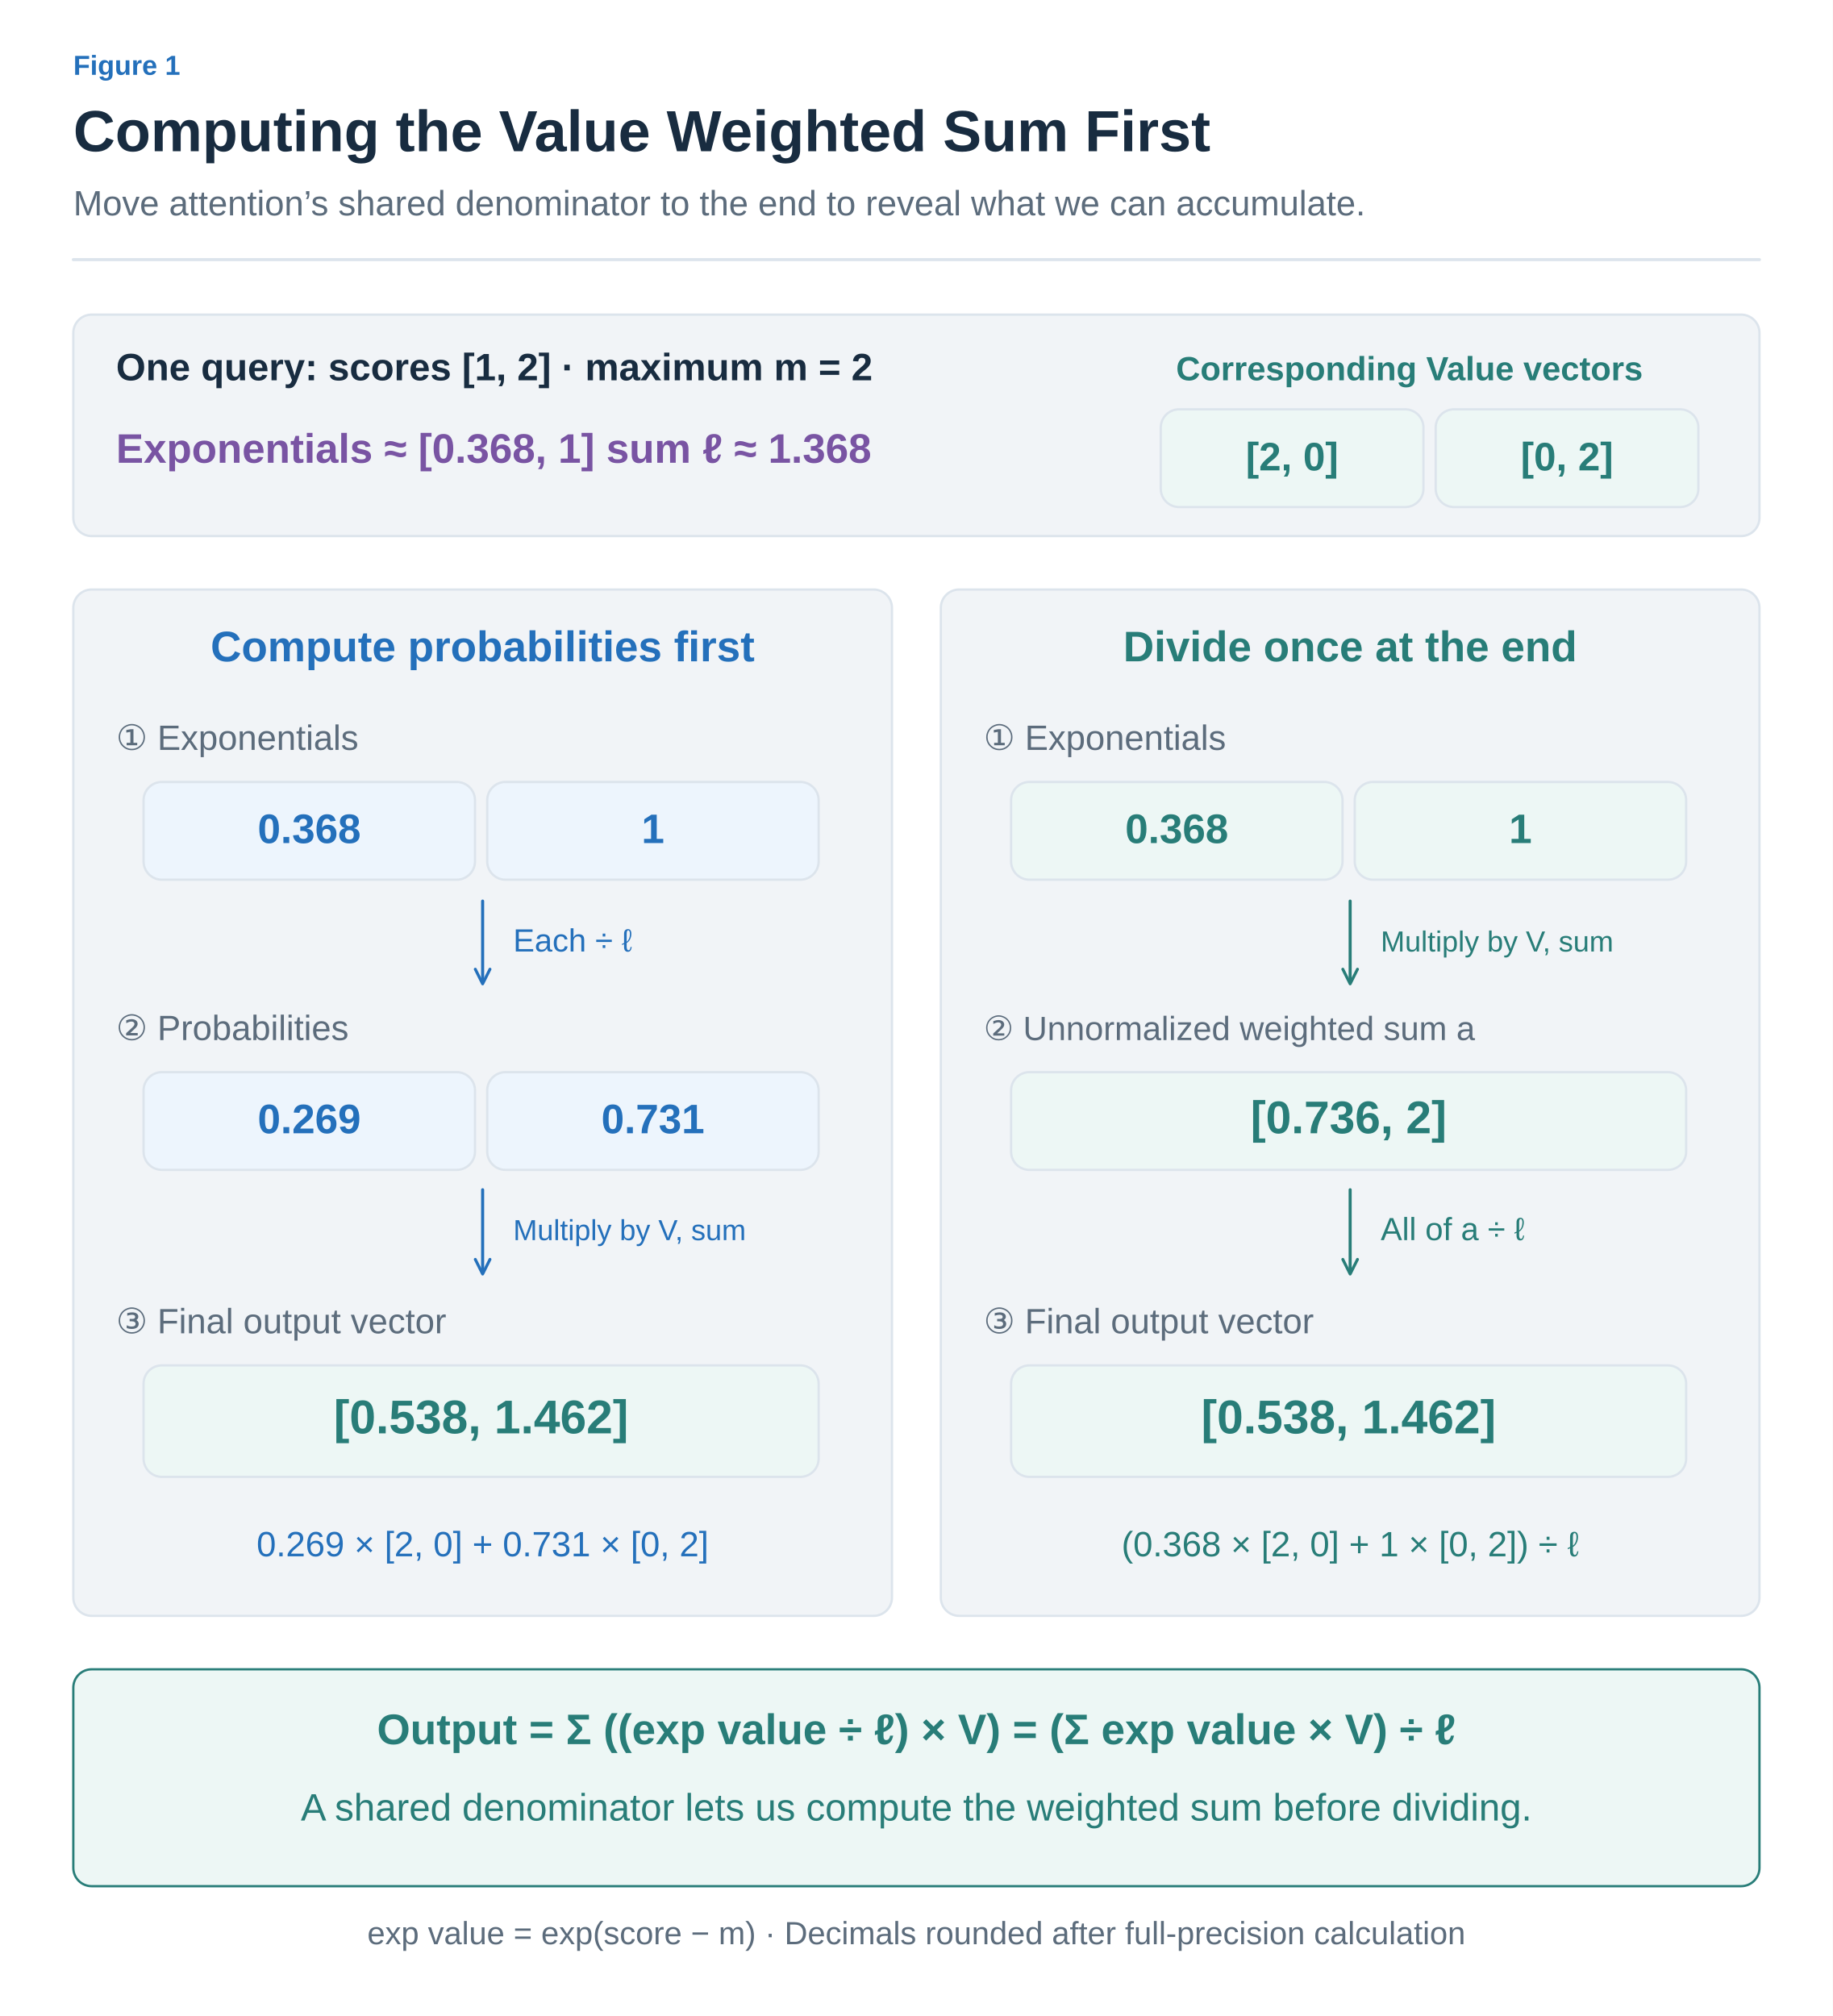
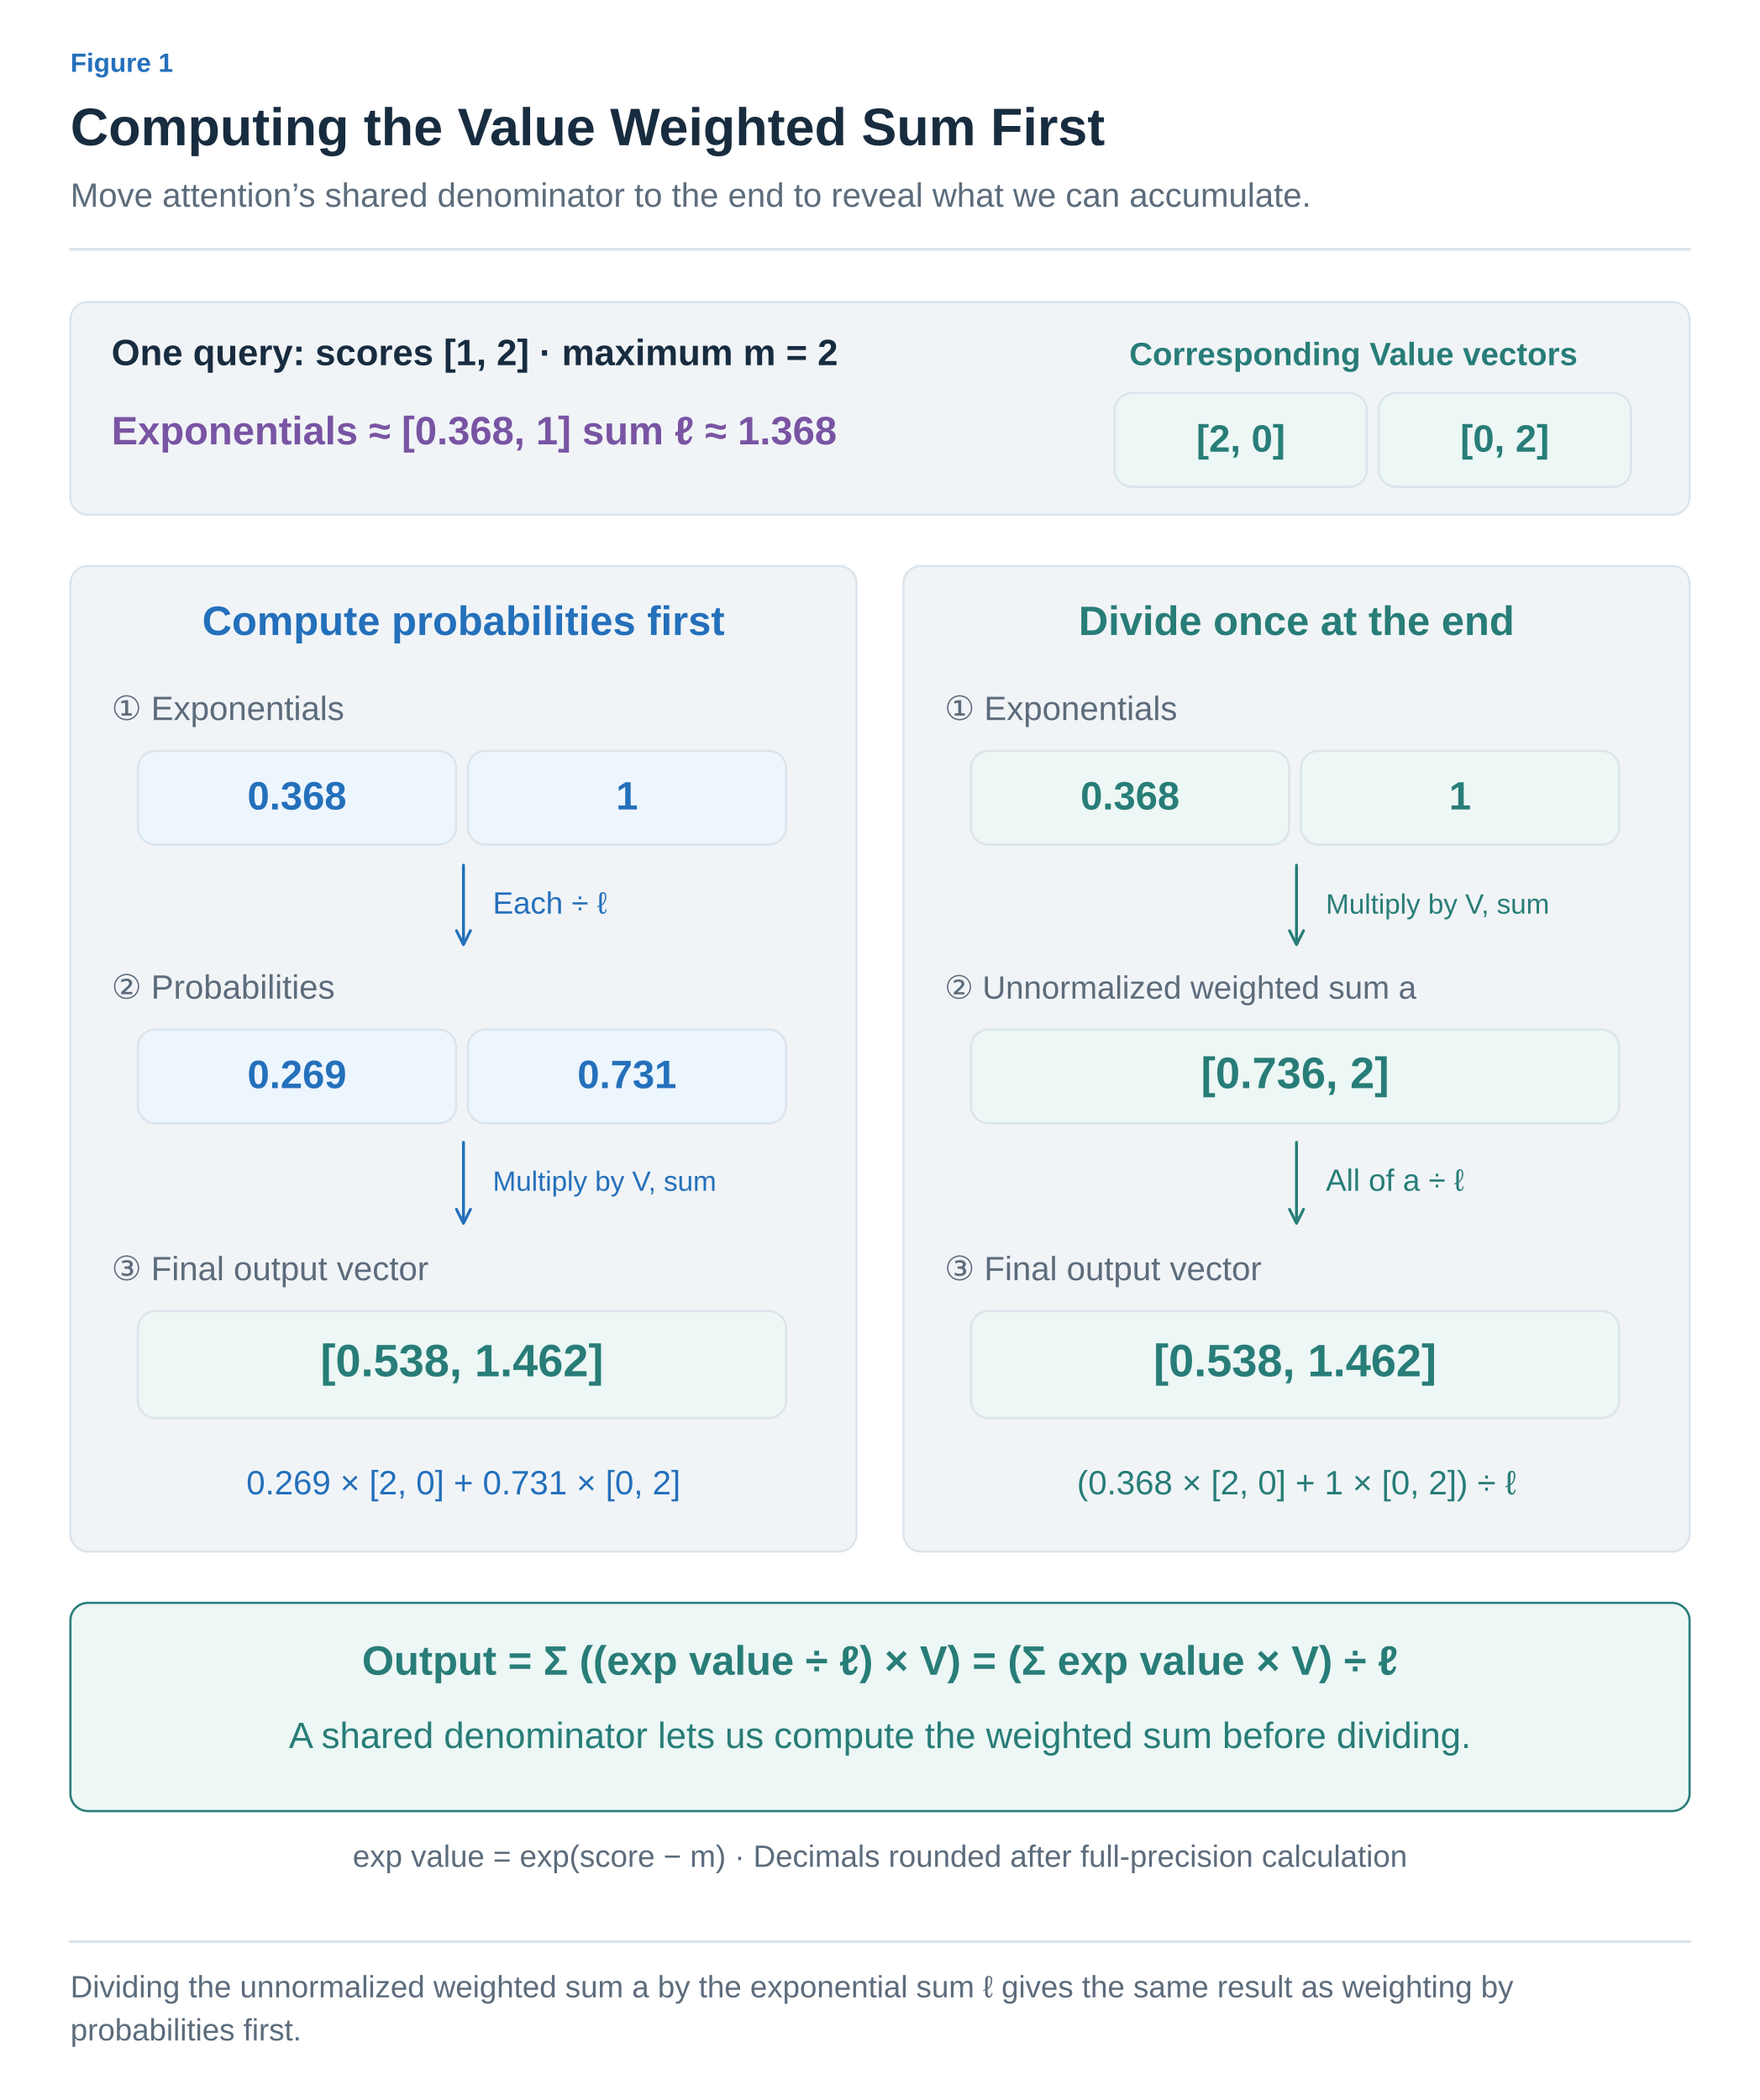
- <svg xmlns="http://www.w3.org/2000/svg" width="1200" height="1320" viewBox="0 0 1200 1320" role="img" aria-labelledby="title desc">
+ <svg xmlns="http://www.w3.org/2000/svg" width="1200" height="1432" viewBox="0 0 1200 1432" role="img" aria-labelledby="title desc">
  <defs>
-     <marker id="muted" viewBox="0 0 10 10" refX="8" refY="5" markerWidth="6" markerHeight="6" orient="auto">
+     <marker id="arrow-ink" viewBox="0 0 10 10" refX="8" refY="5" markerWidth="6" markerHeight="6" orient="auto">
+       <path d="M1 1 L9 5 L1 9" fill="none" stroke="#182C40" stroke-width="1.6" />
+     </marker>
+     <marker id="arrow-muted" viewBox="0 0 10 10" refX="8" refY="5" markerWidth="6" markerHeight="6" orient="auto">
      <path d="M1 1 L9 5 L1 9" fill="none" stroke="#5C6C7C" stroke-width="1.6" />
    </marker>
-     <marker id="blue" viewBox="0 0 10 10" refX="8" refY="5" markerWidth="6" markerHeight="6" orient="auto">
+     <marker id="arrow-line" viewBox="0 0 10 10" refX="8" refY="5" markerWidth="6" markerHeight="6" orient="auto">
+       <path d="M1 1 L9 5 L1 9" fill="none" stroke="#DCE4EC" stroke-width="1.6" />
+     </marker>
+     <marker id="arrow-paper" viewBox="0 0 10 10" refX="8" refY="5" markerWidth="6" markerHeight="6" orient="auto">
+       <path d="M1 1 L9 5 L1 9" fill="none" stroke="#FFFFFF" stroke-width="1.6" />
+     </marker>
+     <marker id="arrow-blue" viewBox="0 0 10 10" refX="8" refY="5" markerWidth="6" markerHeight="6" orient="auto">
      <path d="M1 1 L9 5 L1 9" fill="none" stroke="#2470BB" stroke-width="1.6" />
    </marker>
-     <marker id="orange" viewBox="0 0 10 10" refX="8" refY="5" markerWidth="6" markerHeight="6" orient="auto">
+     <marker id="arrow-teal" viewBox="0 0 10 10" refX="8" refY="5" markerWidth="6" markerHeight="6" orient="auto">
+       <path d="M1 1 L9 5 L1 9" fill="none" stroke="#287D78" stroke-width="1.6" />
+     </marker>
+     <marker id="arrow-orange" viewBox="0 0 10 10" refX="8" refY="5" markerWidth="6" markerHeight="6" orient="auto">
      <path d="M1 1 L9 5 L1 9" fill="none" stroke="#B55B22" stroke-width="1.6" />
    </marker>
-     <marker id="teal" viewBox="0 0 10 10" refX="8" refY="5" markerWidth="6" markerHeight="6" orient="auto">
-       <path d="M1 1 L9 5 L1 9" fill="none" stroke="#287D78" stroke-width="1.6" />
-     </marker>
-     <marker id="purple" viewBox="0 0 10 10" refX="8" refY="5" markerWidth="6" markerHeight="6" orient="auto">
+     <marker id="arrow-purple" viewBox="0 0 10 10" refX="8" refY="5" markerWidth="6" markerHeight="6" orient="auto">
      <path d="M1 1 L9 5 L1 9" fill="none" stroke="#7954A3" stroke-width="1.6" />
    </marker>
+     <marker id="arrow-gray" viewBox="0 0 10 10" refX="8" refY="5" markerWidth="6" markerHeight="6" orient="auto">
+       <path d="M1 1 L9 5 L1 9" fill="none" stroke="#657789" stroke-width="1.6" />
+     </marker>
+     <marker id="arrow-red" viewBox="0 0 10 10" refX="8" refY="5" markerWidth="6" markerHeight="6" orient="auto">
+       <path d="M1 1 L9 5 L1 9" fill="none" stroke="#B34242" stroke-width="1.6" />
+     </marker>
+     <marker id="arrow-indigo" viewBox="0 0 10 10" refX="8" refY="5" markerWidth="6" markerHeight="6" orient="auto">
+       <path d="M1 1 L9 5 L1 9" fill="none" stroke="#4C60A8" stroke-width="1.6" />
+     </marker>
+     <marker id="arrow-slate" viewBox="0 0 10 10" refX="8" refY="5" markerWidth="6" markerHeight="6" orient="auto">
+       <path d="M1 1 L9 5 L1 9" fill="none" stroke="#8191A0" stroke-width="1.6" />
+     </marker>
+     <marker id="arrow-surface" viewBox="0 0 10 10" refX="8" refY="5" markerWidth="6" markerHeight="6" orient="auto">
+       <path d="M1 1 L9 5 L1 9" fill="none" stroke="#F8FAFC" stroke-width="1.6" />
+     </marker>
  </defs>
-   <style>text{font-family:Arial,"Apple SD Gothic Neo","Noto Sans KR",sans-serif}path{stroke-linecap:round;stroke-linejoin:round}</style>
-   <rect width="1200" height="1320" fill="white" />
-   <text x="48" y="49" fill="#2470BB" font-size="18" font-weight="600" text-anchor="start">Figure 1</text>
-   <text x="48" y="99" fill="#182C40" font-size="38" font-weight="700" text-anchor="start">Computing the Value Weighted Sum First</text>
-   <text x="48" y="141" fill="#5C6C7C" font-size="23" font-weight="400" text-anchor="start">Move attention’s shared denominator to the end to reveal what we can accumulate.</text>
-   <path d="M48,170 H1152" fill="none" stroke="#DCE4EC" stroke-width="2" />
-   <rect x="48" y="206" width="1104" height="145" rx="12" fill="#F1F4F7" stroke="#DCE4EC" stroke-width="1.5" />
-   <text x="76" y="249" fill="#182C40" font-size="25" font-weight="700" text-anchor="start">One query: scores [1, 2] · maximum m = 2</text>
-   <text x="76" y="303" fill="#7954A3" font-size="27" font-weight="600" text-anchor="start">Exponentials ≈ [0.368, 1]    sum ℓ ≈ 1.368</text>
-   <text x="770" y="249" fill="#287D78" font-size="22" font-weight="600" text-anchor="start">Corresponding Value vectors</text>
-   <rect x="760.0" y="268" width="172.0" height="64" rx="12" fill="#EDF7F5" stroke="#DCE4EC" stroke-width="1.5" />
-   <text x="846.0" y="308.0" fill="#287D78" font-size="26" font-weight="600" text-anchor="middle">[2, 0]</text>
-   <rect x="940.0" y="268" width="172.0" height="64" rx="12" fill="#EDF7F5" stroke="#DCE4EC" stroke-width="1.5" />
-   <text x="1026.0" y="308.0" fill="#287D78" font-size="26" font-weight="600" text-anchor="middle">[0, 2]</text>
-   <rect x="48" y="386" width="536" height="672" rx="12" fill="#F1F4F7" stroke="#DCE4EC" stroke-width="1.5" />
-   <text x="316" y="433" fill="#2470BB" font-size="28" font-weight="700" text-anchor="middle">Compute probabilities first</text>
-   <text x="76" y="491" fill="#5C6C7C" font-size="23" font-weight="400" text-anchor="start">① Exponentials</text>
-   <rect x="94.0" y="512" width="217.0" height="64" rx="12" fill="#EDF5FD" stroke="#DCE4EC" stroke-width="1.5" />
-   <text x="202.5" y="552.0" fill="#2470BB" font-size="27" font-weight="600" text-anchor="middle">0.368</text>
-   <rect x="319.0" y="512" width="217.0" height="64" rx="12" fill="#EDF5FD" stroke="#DCE4EC" stroke-width="1.5" />
-   <text x="427.5" y="552.0" fill="#2470BB" font-size="27" font-weight="600" text-anchor="middle">1</text>
-   <path d="M316,590 L316,643" fill="none" stroke="#2470BB" stroke-width="2" marker-end="url(#blue)" />
-   <text x="336" y="623" fill="#2470BB" font-size="21" font-weight="400" text-anchor="start">Each ÷ ℓ</text>
-   <text x="76" y="681" fill="#5C6C7C" font-size="23" font-weight="400" text-anchor="start">② Probabilities</text>
-   <rect x="94.0" y="702" width="217.0" height="64" rx="12" fill="#EDF5FD" stroke="#DCE4EC" stroke-width="1.5" />
-   <text x="202.5" y="742.0" fill="#2470BB" font-size="27" font-weight="600" text-anchor="middle">0.269</text>
-   <rect x="319.0" y="702" width="217.0" height="64" rx="12" fill="#EDF5FD" stroke="#DCE4EC" stroke-width="1.5" />
-   <text x="427.5" y="742.0" fill="#2470BB" font-size="27" font-weight="600" text-anchor="middle">0.731</text>
-   <path d="M316,779 L316,833" fill="none" stroke="#2470BB" stroke-width="2" marker-end="url(#blue)" />
-   <text x="336" y="812" fill="#2470BB" font-size="19" font-weight="400" text-anchor="start">Multiply by V, sum</text>
-   <text x="76" y="873" fill="#5C6C7C" font-size="23" font-weight="400" text-anchor="start">③ Final output vector</text>
-   <rect x="94" y="894" width="442" height="73" rx="12" fill="#EDF7F5" stroke="#DCE4EC" stroke-width="1.5" />
-   <text x="315.0" y="938.5" fill="#287D78" font-size="31" font-weight="600" text-anchor="middle">[0.538, 1.462]</text>
-   <text x="316" y="1019" fill="#2470BB" font-size="23" font-weight="500" text-anchor="middle">0.269 × [2, 0] + 0.731 × [0, 2]</text>
-   <rect x="616" y="386" width="536" height="672" rx="12" fill="#F1F4F7" stroke="#DCE4EC" stroke-width="1.5" />
-   <text x="884" y="433" fill="#287D78" font-size="28" font-weight="700" text-anchor="middle">Divide once at the end</text>
-   <text x="644" y="491" fill="#5C6C7C" font-size="23" font-weight="400" text-anchor="start">① Exponentials</text>
-   <rect x="662.0" y="512" width="217.0" height="64" rx="12" fill="#EDF7F5" stroke="#DCE4EC" stroke-width="1.5" />
-   <text x="770.5" y="552.0" fill="#287D78" font-size="27" font-weight="600" text-anchor="middle">0.368</text>
-   <rect x="887.0" y="512" width="217.0" height="64" rx="12" fill="#EDF7F5" stroke="#DCE4EC" stroke-width="1.5" />
-   <text x="995.5" y="552.0" fill="#287D78" font-size="27" font-weight="600" text-anchor="middle">1</text>
-   <path d="M884,590 L884,643" fill="none" stroke="#287D78" stroke-width="2" marker-end="url(#teal)" />
-   <text x="904" y="623" fill="#287D78" font-size="19" font-weight="400" text-anchor="start">Multiply by V, sum</text>
-   <text x="644" y="681" fill="#5C6C7C" font-size="22" font-weight="400" text-anchor="start">② Unnormalized weighted sum a</text>
-   <rect x="662" y="702" width="442" height="64" rx="12" fill="#EDF7F5" stroke="#DCE4EC" stroke-width="1.5" />
-   <text x="883.0" y="742.0" fill="#287D78" font-size="30" font-weight="600" text-anchor="middle">[0.736, 2]</text>
-   <path d="M884,779 L884,833" fill="none" stroke="#287D78" stroke-width="2" marker-end="url(#teal)" />
-   <text x="904" y="812" fill="#287D78" font-size="21" font-weight="400" text-anchor="start">All of a ÷ ℓ</text>
-   <text x="644" y="873" fill="#5C6C7C" font-size="23" font-weight="400" text-anchor="start">③ Final output vector</text>
-   <rect x="662" y="894" width="442" height="73" rx="12" fill="#EDF7F5" stroke="#DCE4EC" stroke-width="1.5" />
-   <text x="883.0" y="938.5" fill="#287D78" font-size="31" font-weight="600" text-anchor="middle">[0.538, 1.462]</text>
-   <text x="884" y="1019" fill="#287D78" font-size="23" font-weight="500" text-anchor="middle">(0.368 × [2, 0] + 1 × [0, 2]) ÷ ℓ</text>
-   <rect x="48" y="1093" width="1104" height="142" rx="12" fill="#EDF7F5" stroke="#287D78" stroke-width="1.5" />
-   <text x="600" y="1142" fill="#287D78" font-size="28" font-weight="700" text-anchor="middle">Output = Σ ((exp value ÷ ℓ) × V) = (Σ exp value × V) ÷ ℓ</text>
-   <text x="600" y="1192" fill="#287D78" font-size="25" font-weight="400" text-anchor="middle">A shared denominator lets us compute the weighted sum before dividing.</text>
-   <text x="600" y="1273" fill="#5C6C7C" font-size="21" font-weight="400" text-anchor="middle">exp value = exp(score − m) · Decimals rounded after full-precision calculation</text>
+   <style>text{font-family:Arial,"Apple SD Gothic Neo","Noto Sans KR",sans-serif}text[font-family]{font-family:Menlo,Consolas,monospace}path{stroke-linecap:round;stroke-linejoin:round}</style>
+   <rect width="100%" height="100%" fill="white" />
+   <text x="48" y="49" fill="#2470BB" font-size="18" font-weight="600" text-anchor="start" data-max-width="1104">Figure 1</text>
+   <text x="48" y="99" fill="#182C40" font-size="36" font-weight="700" text-anchor="start" data-max-width="1104">Computing the Value Weighted Sum First</text>
+   <text x="48" y="141" fill="#5C6C7C" font-size="23" font-weight="400" text-anchor="start" data-max-width="1104">Move attention’s shared denominator to the end to reveal what we can accumulate.</text>
+   <path d="M48,170 H1152" stroke="#DCE4EC" stroke-width="2" />
+   <g transform="translate(48 206) scale(1)" data-panel="1">
+     <g transform="translate(-48 -206)">
+       <rect x="48" y="206" width="1104" height="145" rx="12" fill="#F1F4F7" stroke="#DCE4EC" stroke-width="1.5" />
+       <text x="76" y="249" fill="#182C40" font-size="25" font-weight="700" text-anchor="start">One query: scores [1, 2] · maximum m = 2</text>
+       <text x="76" y="303" fill="#7954A3" font-size="27" font-weight="600" text-anchor="start">Exponentials ≈ [0.368, 1]    sum ℓ ≈ 1.368</text>
+       <text x="770" y="249" fill="#287D78" font-size="22" font-weight="600" text-anchor="start">Corresponding Value vectors</text>
+       <rect x="760" y="268" width="172" height="64" rx="12" fill="#EDF7F5" stroke="#DCE4EC" stroke-width="1.5" />
+       <text x="846" y="308" fill="#287D78" font-size="26" font-weight="600" text-anchor="middle">[2, 0]</text>
+       <rect x="940" y="268" width="172" height="64" rx="12" fill="#EDF7F5" stroke="#DCE4EC" stroke-width="1.5" />
+       <text x="1026" y="308" fill="#287D78" font-size="26" font-weight="600" text-anchor="middle">[0, 2]</text>
+       <rect x="48" y="386" width="536" height="672" rx="12" fill="#F1F4F7" stroke="#DCE4EC" stroke-width="1.5" />
+       <text x="316" y="433" fill="#2470BB" font-size="28" font-weight="700" text-anchor="middle">Compute probabilities first</text>
+       <text x="76" y="491" fill="#5C6C7C" font-size="23" font-weight="400" text-anchor="start">① Exponentials</text>
+       <rect x="94" y="512" width="217" height="64" rx="12" fill="#EDF5FD" stroke="#DCE4EC" stroke-width="1.5" />
+       <text x="202.5" y="552" fill="#2470BB" font-size="27" font-weight="600" text-anchor="middle">0.368</text>
+       <rect x="319" y="512" width="217" height="64" rx="12" fill="#EDF5FD" stroke="#DCE4EC" stroke-width="1.5" />
+       <text x="427.5" y="552" fill="#2470BB" font-size="27" font-weight="600" text-anchor="middle">1</text>
+       <path d="M316,590 L316,643" fill="none" stroke="#2470BB" stroke-width="2" marker-end="url(#arrow-blue)" />
+       <text x="336" y="623" fill="#2470BB" font-size="21" font-weight="400" text-anchor="start">Each ÷ ℓ</text>
+       <text x="76" y="681" fill="#5C6C7C" font-size="23" font-weight="400" text-anchor="start">② Probabilities</text>
+       <rect x="94" y="702" width="217" height="64" rx="12" fill="#EDF5FD" stroke="#DCE4EC" stroke-width="1.5" />
+       <text x="202.5" y="742" fill="#2470BB" font-size="27" font-weight="600" text-anchor="middle">0.269</text>
+       <rect x="319" y="702" width="217" height="64" rx="12" fill="#EDF5FD" stroke="#DCE4EC" stroke-width="1.5" />
+       <text x="427.5" y="742" fill="#2470BB" font-size="27" font-weight="600" text-anchor="middle">0.731</text>
+       <path d="M316,779 L316,833" fill="none" stroke="#2470BB" stroke-width="2" marker-end="url(#arrow-blue)" />
+       <text x="336" y="812" fill="#2470BB" font-size="19" font-weight="400" text-anchor="start">Multiply by V, sum</text>
+       <text x="76" y="873" fill="#5C6C7C" font-size="23" font-weight="400" text-anchor="start">③ Final output vector</text>
+       <rect x="94" y="894" width="442" height="73" rx="12" fill="#EDF7F5" stroke="#DCE4EC" stroke-width="1.5" />
+       <text x="315" y="938.5" fill="#287D78" font-size="31" font-weight="600" text-anchor="middle">[0.538, 1.462]</text>
+       <text x="316" y="1019" fill="#2470BB" font-size="23" font-weight="500" text-anchor="middle">0.269 × [2, 0] + 0.731 × [0, 2]</text>
+       <rect x="616" y="386" width="536" height="672" rx="12" fill="#F1F4F7" stroke="#DCE4EC" stroke-width="1.5" />
+       <text x="884" y="433" fill="#287D78" font-size="28" font-weight="700" text-anchor="middle">Divide once at the end</text>
+       <text x="644" y="491" fill="#5C6C7C" font-size="23" font-weight="400" text-anchor="start">① Exponentials</text>
+       <rect x="662" y="512" width="217" height="64" rx="12" fill="#EDF7F5" stroke="#DCE4EC" stroke-width="1.5" />
+       <text x="770.5" y="552" fill="#287D78" font-size="27" font-weight="600" text-anchor="middle">0.368</text>
+       <rect x="887" y="512" width="217" height="64" rx="12" fill="#EDF7F5" stroke="#DCE4EC" stroke-width="1.5" />
+       <text x="995.5" y="552" fill="#287D78" font-size="27" font-weight="600" text-anchor="middle">1</text>
+       <path d="M884,590 L884,643" fill="none" stroke="#287D78" stroke-width="2" marker-end="url(#arrow-teal)" />
+       <text x="904" y="623" fill="#287D78" font-size="19" font-weight="400" text-anchor="start">Multiply by V, sum</text>
+       <text x="644" y="681" fill="#5C6C7C" font-size="22" font-weight="400" text-anchor="start">② Unnormalized weighted sum a</text>
+       <rect x="662" y="702" width="442" height="64" rx="12" fill="#EDF7F5" stroke="#DCE4EC" stroke-width="1.5" />
+       <text x="883" y="742" fill="#287D78" font-size="30" font-weight="600" text-anchor="middle">[0.736, 2]</text>
+       <path d="M884,779 L884,833" fill="none" stroke="#287D78" stroke-width="2" marker-end="url(#arrow-teal)" />
+       <text x="904" y="812" fill="#287D78" font-size="21" font-weight="400" text-anchor="start">All of a ÷ ℓ</text>
+       <text x="644" y="873" fill="#5C6C7C" font-size="23" font-weight="400" text-anchor="start">③ Final output vector</text>
+       <rect x="662" y="894" width="442" height="73" rx="12" fill="#EDF7F5" stroke="#DCE4EC" stroke-width="1.5" />
+       <text x="883" y="938.5" fill="#287D78" font-size="31" font-weight="600" text-anchor="middle">[0.538, 1.462]</text>
+       <text x="884" y="1019" fill="#287D78" font-size="23" font-weight="500" text-anchor="middle">(0.368 × [2, 0] + 1 × [0, 2]) ÷ ℓ</text>
+       <rect x="48" y="1093" width="1104" height="142" rx="12" fill="#EDF7F5" stroke="#287D78" stroke-width="1.5" />
+       <text x="600" y="1142" fill="#287D78" font-size="28" font-weight="700" text-anchor="middle">Output = Σ ((exp value ÷ ℓ) × V) = (Σ exp value × V) ÷ ℓ</text>
+       <text x="600" y="1192" fill="#287D78" font-size="25" font-weight="400" text-anchor="middle">A shared denominator lets us compute the weighted sum before dividing.</text>
+       <text x="600" y="1273" fill="#5C6C7C" font-size="21" font-weight="400" text-anchor="middle">exp value = exp(score − m) · Decimals rounded after full-precision calculation</text>
+     </g>
+   </g>
+   <path d="M48,1324 H1152" stroke="#DCE4EC" stroke-width="2" />
+   <text x="48" y="1362" fill="#5C6C7C" font-size="21" font-weight="400" text-anchor="start" data-max-width="1104">Dividing the unnormalized weighted sum a by the exponential sum ℓ gives the same result as weighting by</text>
+   <text x="48" y="1391.4" fill="#5C6C7C" font-size="21" font-weight="400" text-anchor="start" data-max-width="1104">probabilities first.</text>
</svg>
